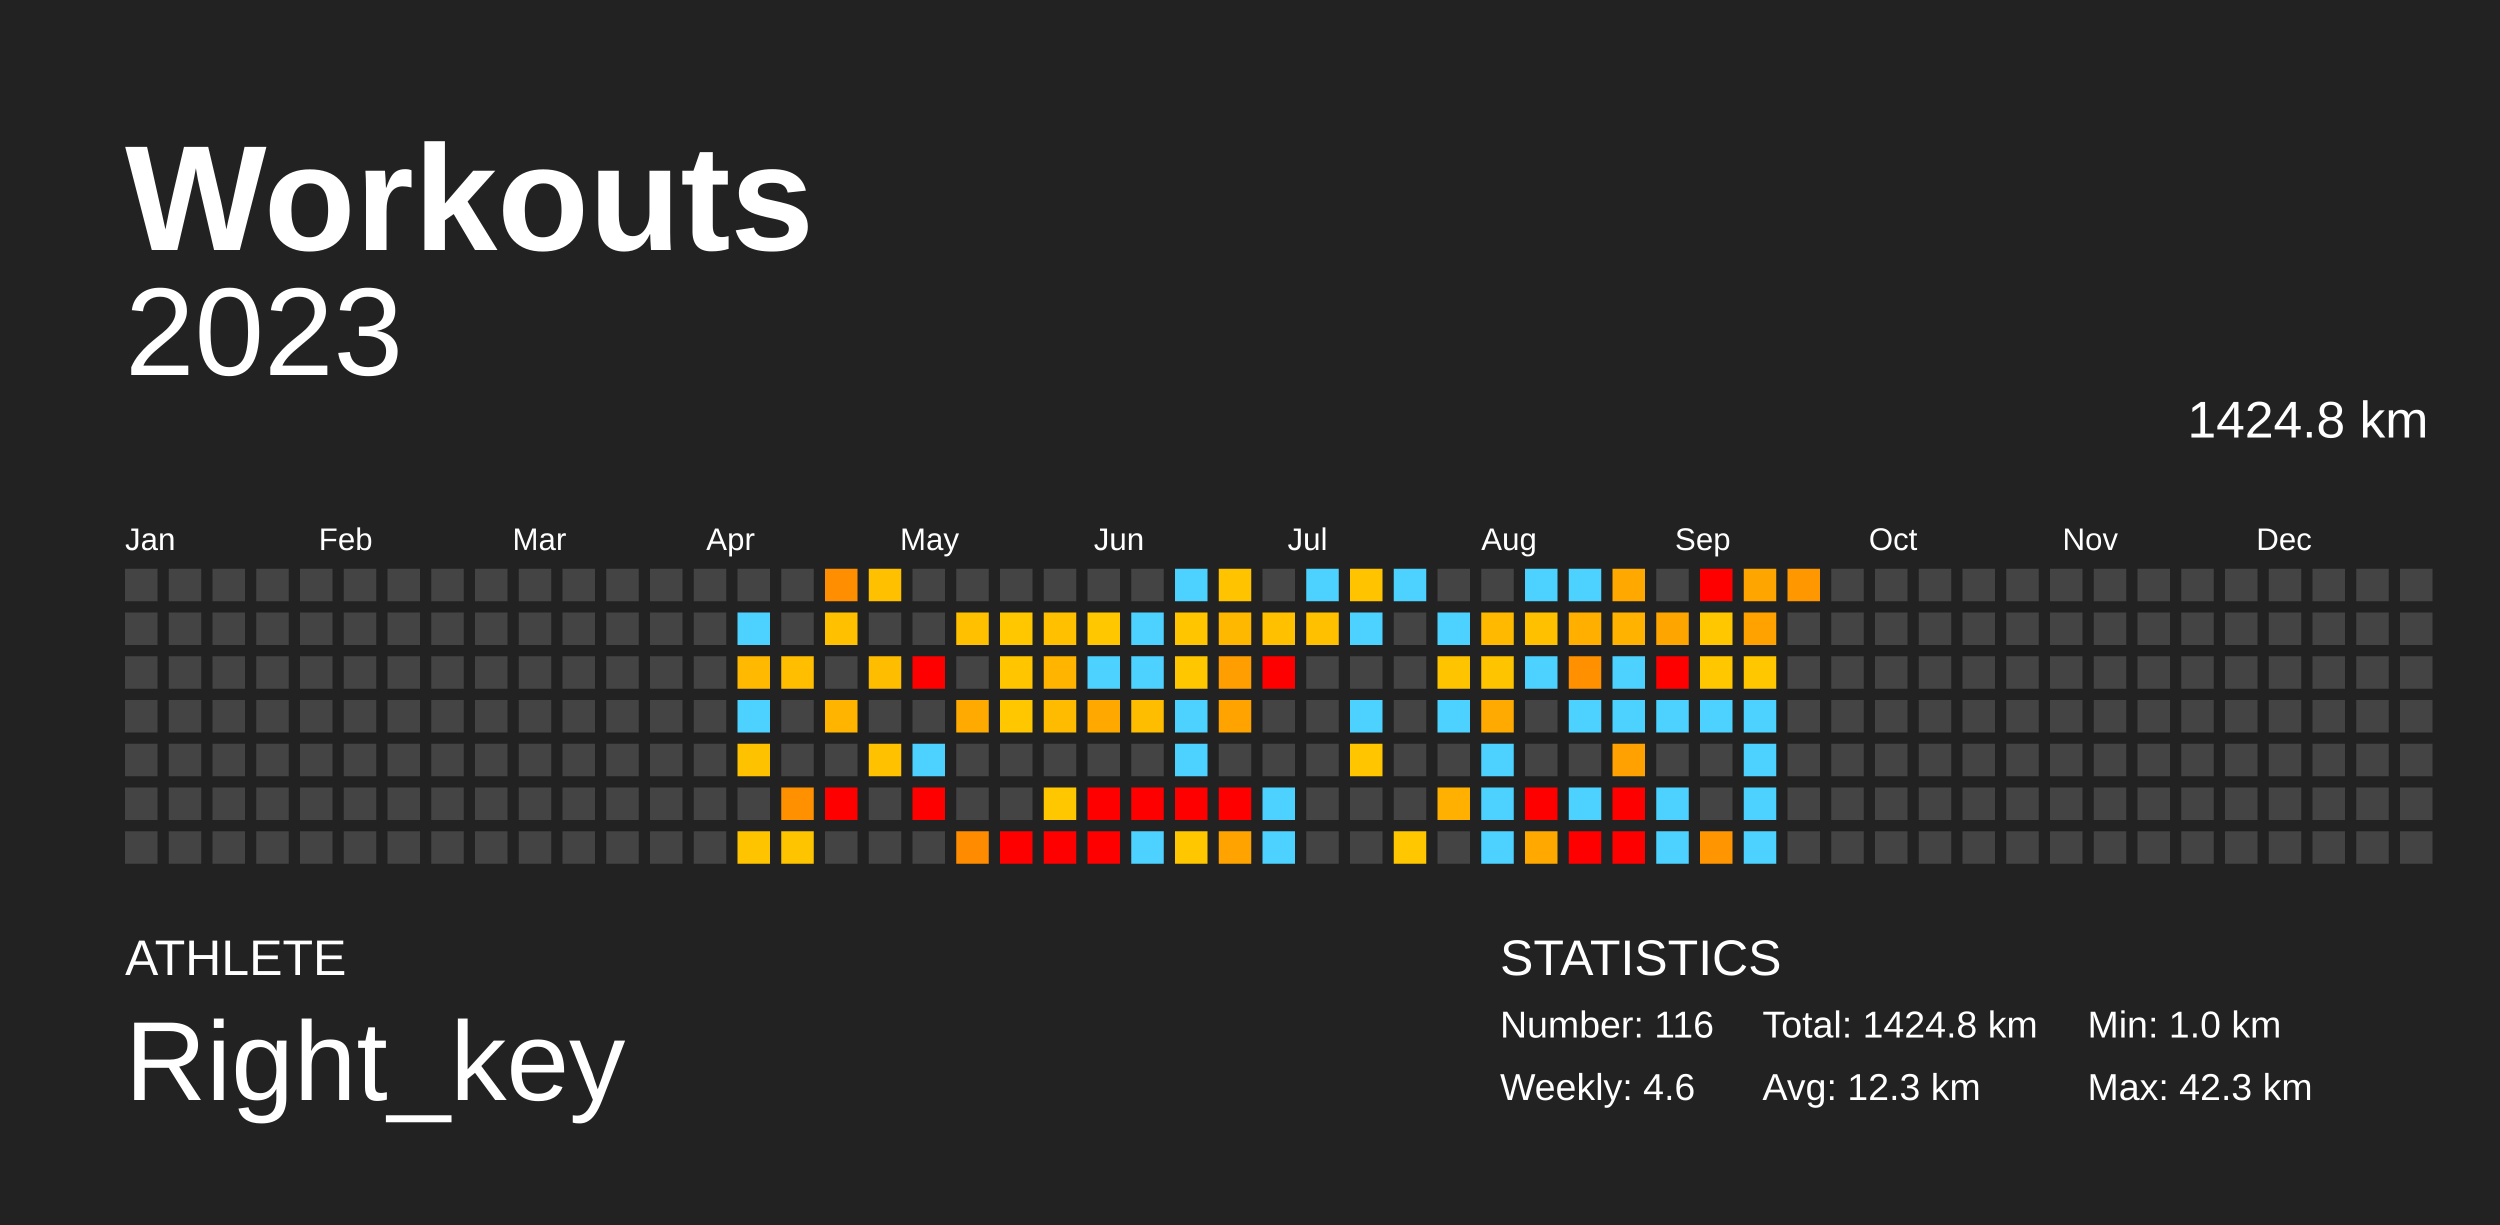
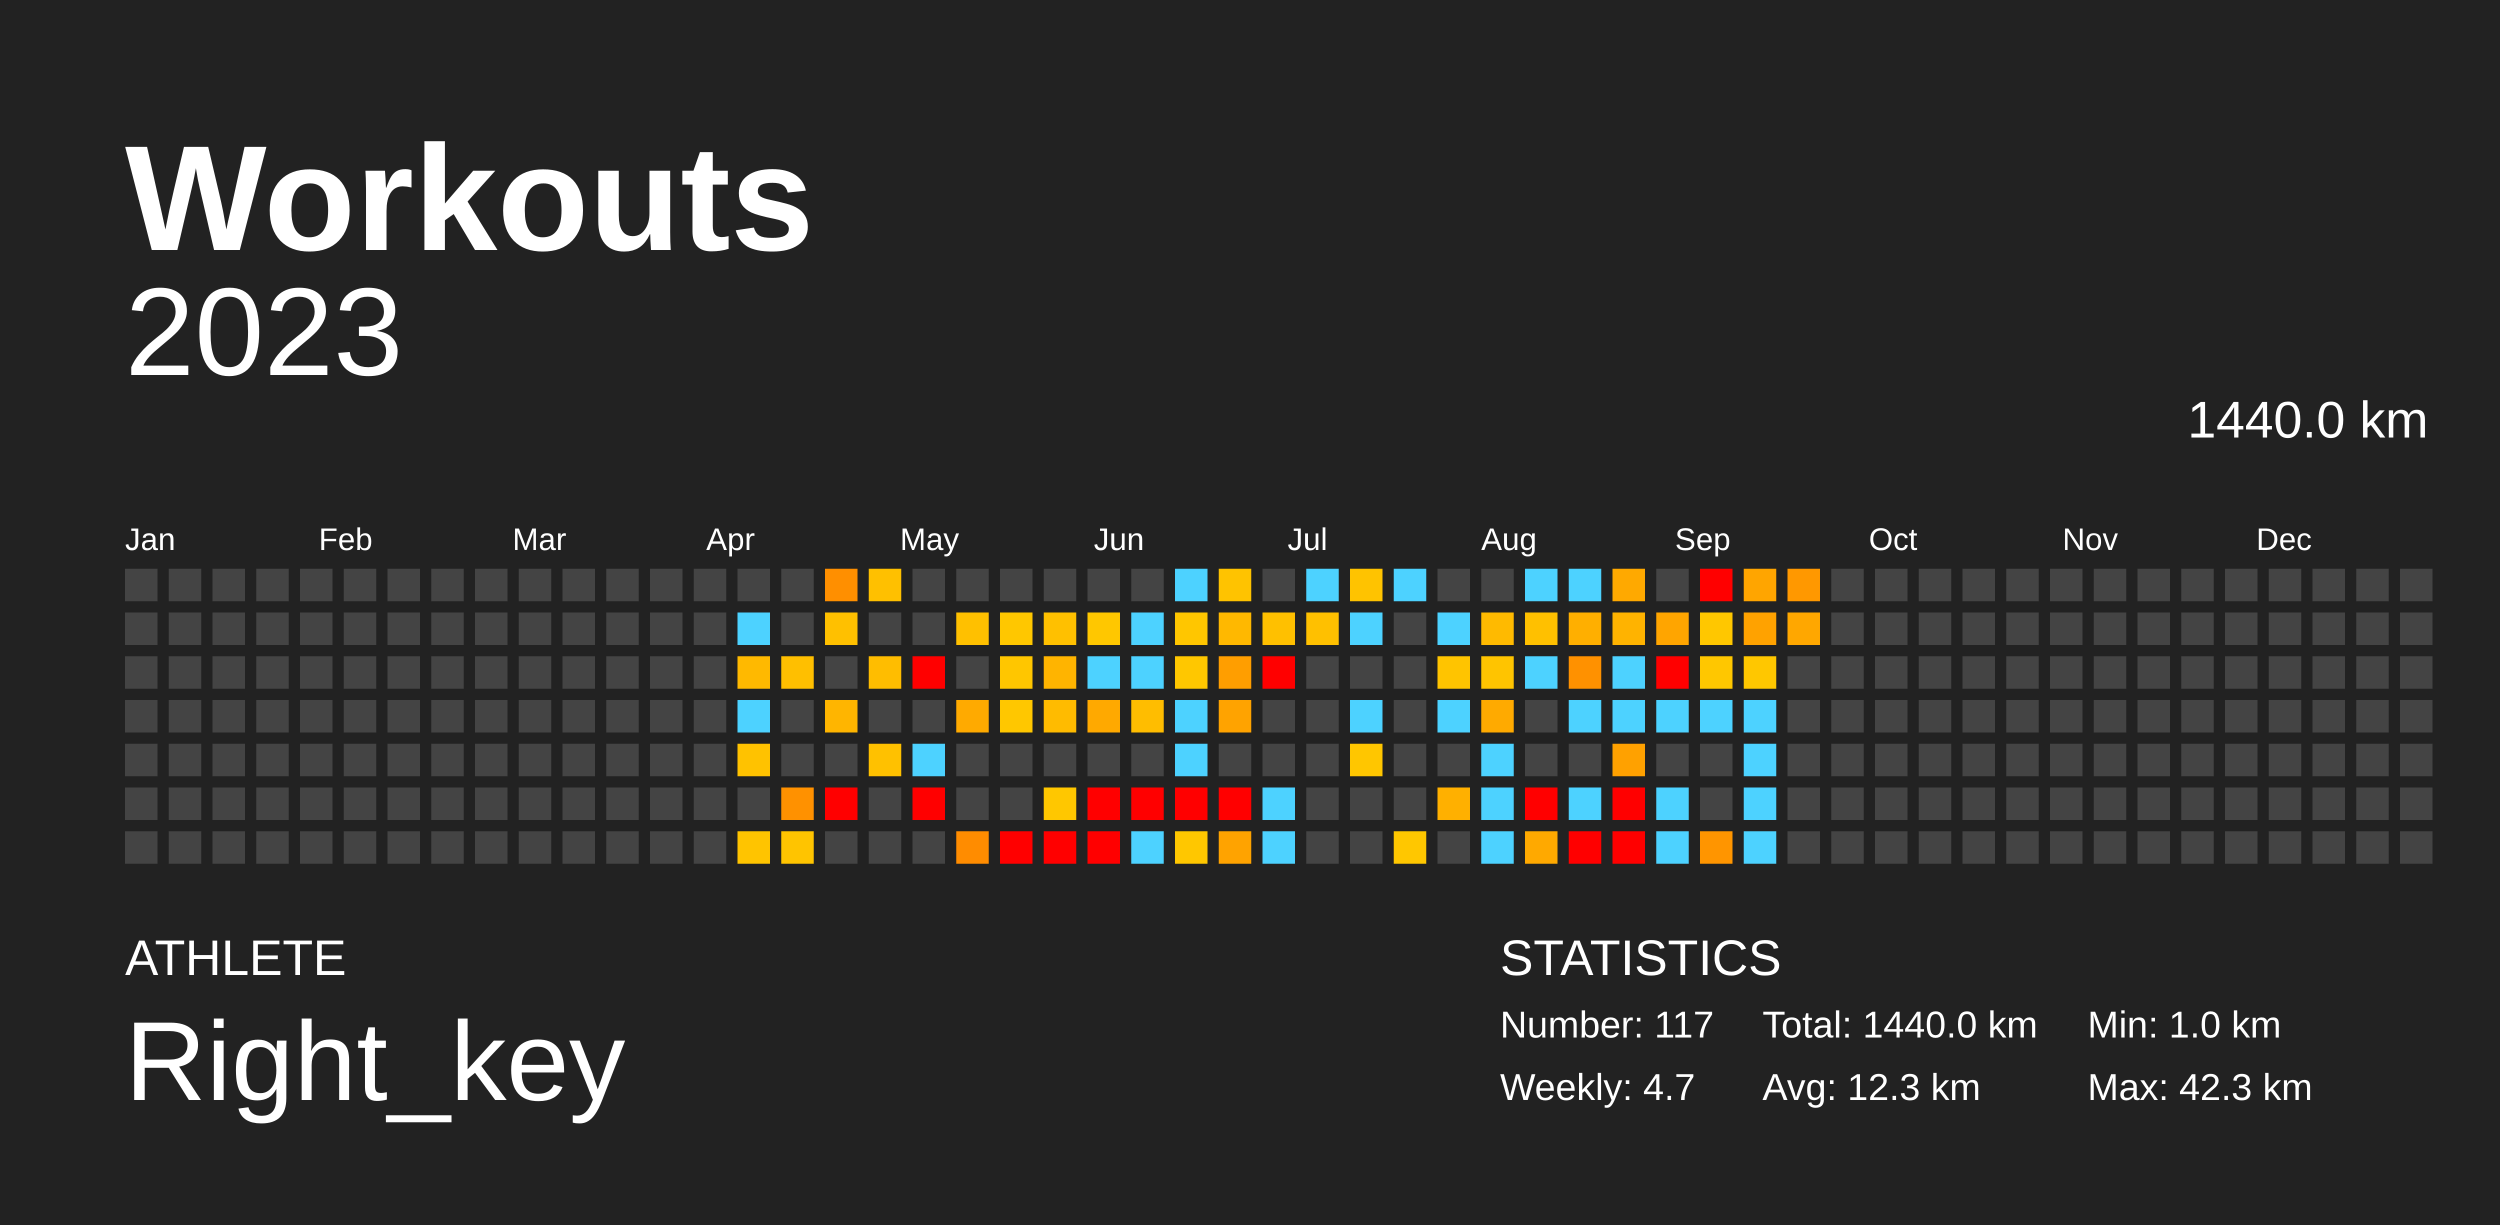
<svg xmlns="http://www.w3.org/2000/svg" baseProfile="full" height="98mm" version="1.1" viewBox="0,0,200,98" width="200mm">
  <defs />
  <rect fill="#222222" height="98" width="200" x="0" y="0" />
  <text fill="#FFFFFF" style="font-size:12px; font-family:Arial; font-weight:bold;" x="10" y="20">Workouts</text>
  <text fill="#FFFFFF" style="font-size:4px; font-family:Arial" x="10" y="78">ATHLETE</text>
  <text fill="#FFFFFF" style="font-size:9px; font-family:Arial" x="10" y="88">Right_key</text>
  <text fill="#FFFFFF" style="font-size:4px; font-family:Arial" x="120" y="78">STATISTICS</text>
-   <text fill="#FFFFFF" style="font-size:3px; font-family:Arial" x="120" y="83">Number: 116</text>
-   <text fill="#FFFFFF" style="font-size:3px; font-family:Arial" x="120" y="88">Weekly: 4.6</text>
-   <text fill="#FFFFFF" style="font-size:3px; font-family:Arial" x="141" y="83">Total: 1424.8 km</text>
+   <text fill="#FFFFFF" style="font-size:3px; font-family:Arial" x="120" y="83">Number: 117</text>
+   <text fill="#FFFFFF" style="font-size:3px; font-family:Arial" x="120" y="88">Weekly: 4.7</text>
+   <text fill="#FFFFFF" style="font-size:3px; font-family:Arial" x="141" y="83">Total: 1440.0 km</text>
  <text fill="#FFFFFF" style="font-size:3px; font-family:Arial" x="141" y="88">Avg: 12.3 km</text>
  <text fill="#FFFFFF" style="font-size:3px; font-family:Arial" x="167" y="83">Min: 1.0 km</text>
  <text fill="#FFFFFF" style="font-size:3px; font-family:Arial" x="167" y="88">Max: 42.3 km</text>
  <text alignment-baseline="hanging" fill="#FFFFFF" style="font-size:10.0px; font-family:Arial;" x="10" y="30">2023</text>
-   <text alignment-baseline="hanging" fill="#FFFFFF" style="font-size:4.125px; font-family:Arial;" x="175" y="35">1424.8 km</text>
+   <text alignment-baseline="hanging" fill="#FFFFFF" style="font-size:4.125px; font-family:Arial;" x="175" y="35">1440.0 km</text>
  <text fill="#FFFFFF" style="font-size:2.5px; font-family:Arial" x="10.0" y="44">Jan</text>
  <text fill="#FFFFFF" style="font-size:2.5px; font-family:Arial" x="25.5" y="44">Feb</text>
  <text fill="#FFFFFF" style="font-size:2.5px; font-family:Arial" x="41.0" y="44">Mar</text>
  <text fill="#FFFFFF" style="font-size:2.5px; font-family:Arial" x="56.5" y="44">Apr</text>
  <text fill="#FFFFFF" style="font-size:2.5px; font-family:Arial" x="72.0" y="44">May</text>
  <text fill="#FFFFFF" style="font-size:2.5px; font-family:Arial" x="87.5" y="44">Jun</text>
  <text fill="#FFFFFF" style="font-size:2.5px; font-family:Arial" x="103.0" y="44">Jul</text>
  <text fill="#FFFFFF" style="font-size:2.5px; font-family:Arial" x="118.5" y="44">Aug</text>
  <text fill="#FFFFFF" style="font-size:2.5px; font-family:Arial" x="134.0" y="44">Sep</text>
  <text fill="#FFFFFF" style="font-size:2.5px; font-family:Arial" x="149.5" y="44">Oct</text>
  <text fill="#FFFFFF" style="font-size:2.5px; font-family:Arial" x="165.0" y="44">Nov</text>
  <text fill="#FFFFFF" style="font-size:2.5px; font-family:Arial" x="180.5" y="44">Dec</text>
  <rect fill="#444444" height="2.6" width="2.6" x="10.0" y="45.5" />
  <rect fill="#444444" height="2.6" width="2.6" x="10.0" y="49.0" />
  <rect fill="#444444" height="2.6" width="2.6" x="10.0" y="52.5" />
  <rect fill="#444444" height="2.6" width="2.6" x="10.0" y="56.0" />
  <rect fill="#444444" height="2.6" width="2.6" x="10.0" y="59.5" />
  <rect fill="#444444" height="2.6" width="2.6" x="10.0" y="63.0" />
  <rect fill="#444444" height="2.6" width="2.6" x="10.0" y="66.5" />
  <rect fill="#444444" height="2.6" width="2.6" x="13.5" y="45.5" />
  <rect fill="#444444" height="2.6" width="2.6" x="13.5" y="49.0" />
  <rect fill="#444444" height="2.6" width="2.6" x="13.5" y="52.5" />
  <rect fill="#444444" height="2.6" width="2.6" x="13.5" y="56.0" />
  <rect fill="#444444" height="2.6" width="2.6" x="13.5" y="59.5" />
  <rect fill="#444444" height="2.6" width="2.6" x="13.5" y="63.0" />
  <rect fill="#444444" height="2.6" width="2.6" x="13.5" y="66.5" />
  <rect fill="#444444" height="2.6" width="2.6" x="17.0" y="45.5" />
  <rect fill="#444444" height="2.6" width="2.6" x="17.0" y="49.0" />
  <rect fill="#444444" height="2.6" width="2.6" x="17.0" y="52.5" />
  <rect fill="#444444" height="2.6" width="2.6" x="17.0" y="56.0" />
  <rect fill="#444444" height="2.6" width="2.6" x="17.0" y="59.5" />
  <rect fill="#444444" height="2.6" width="2.6" x="17.0" y="63.0" />
  <rect fill="#444444" height="2.6" width="2.6" x="17.0" y="66.5" />
  <rect fill="#444444" height="2.6" width="2.6" x="20.5" y="45.5" />
  <rect fill="#444444" height="2.6" width="2.6" x="20.5" y="49.0" />
  <rect fill="#444444" height="2.6" width="2.6" x="20.5" y="52.5" />
  <rect fill="#444444" height="2.6" width="2.6" x="20.5" y="56.0" />
  <rect fill="#444444" height="2.6" width="2.6" x="20.5" y="59.5" />
  <rect fill="#444444" height="2.6" width="2.6" x="20.5" y="63.0" />
  <rect fill="#444444" height="2.6" width="2.6" x="20.5" y="66.5" />
  <rect fill="#444444" height="2.6" width="2.6" x="24.0" y="45.5" />
  <rect fill="#444444" height="2.6" width="2.6" x="24.0" y="49.0" />
  <rect fill="#444444" height="2.6" width="2.6" x="24.0" y="52.5" />
  <rect fill="#444444" height="2.6" width="2.6" x="24.0" y="56.0" />
  <rect fill="#444444" height="2.6" width="2.6" x="24.0" y="59.5" />
  <rect fill="#444444" height="2.6" width="2.6" x="24.0" y="63.0" />
  <rect fill="#444444" height="2.6" width="2.6" x="24.0" y="66.5" />
  <rect fill="#444444" height="2.6" width="2.6" x="27.5" y="45.5" />
  <rect fill="#444444" height="2.6" width="2.6" x="27.5" y="49.0" />
  <rect fill="#444444" height="2.6" width="2.6" x="27.5" y="52.5" />
  <rect fill="#444444" height="2.6" width="2.6" x="27.5" y="56.0" />
  <rect fill="#444444" height="2.6" width="2.6" x="27.5" y="59.5" />
  <rect fill="#444444" height="2.6" width="2.6" x="27.5" y="63.0" />
  <rect fill="#444444" height="2.6" width="2.6" x="27.5" y="66.5" />
  <rect fill="#444444" height="2.6" width="2.6" x="31.0" y="45.5" />
  <rect fill="#444444" height="2.6" width="2.6" x="31.0" y="49.0" />
  <rect fill="#444444" height="2.6" width="2.6" x="31.0" y="52.5" />
  <rect fill="#444444" height="2.6" width="2.6" x="31.0" y="56.0" />
  <rect fill="#444444" height="2.6" width="2.6" x="31.0" y="59.5" />
  <rect fill="#444444" height="2.6" width="2.6" x="31.0" y="63.0" />
  <rect fill="#444444" height="2.6" width="2.6" x="31.0" y="66.5" />
  <rect fill="#444444" height="2.6" width="2.6" x="34.5" y="45.5" />
  <rect fill="#444444" height="2.6" width="2.6" x="34.5" y="49.0" />
  <rect fill="#444444" height="2.6" width="2.6" x="34.5" y="52.5" />
  <rect fill="#444444" height="2.6" width="2.6" x="34.5" y="56.0" />
  <rect fill="#444444" height="2.6" width="2.6" x="34.5" y="59.5" />
  <rect fill="#444444" height="2.6" width="2.6" x="34.5" y="63.0" />
  <rect fill="#444444" height="2.6" width="2.6" x="34.5" y="66.5" />
  <rect fill="#444444" height="2.6" width="2.6" x="38.0" y="45.5" />
  <rect fill="#444444" height="2.6" width="2.6" x="38.0" y="49.0" />
  <rect fill="#444444" height="2.6" width="2.6" x="38.0" y="52.5" />
  <rect fill="#444444" height="2.6" width="2.6" x="38.0" y="56.0" />
  <rect fill="#444444" height="2.6" width="2.6" x="38.0" y="59.5" />
  <rect fill="#444444" height="2.6" width="2.6" x="38.0" y="63.0" />
  <rect fill="#444444" height="2.6" width="2.6" x="38.0" y="66.5" />
  <rect fill="#444444" height="2.6" width="2.6" x="41.5" y="45.5" />
  <rect fill="#444444" height="2.6" width="2.6" x="41.5" y="49.0" />
  <rect fill="#444444" height="2.6" width="2.6" x="41.5" y="52.5" />
  <rect fill="#444444" height="2.6" width="2.6" x="41.5" y="56.0" />
  <rect fill="#444444" height="2.6" width="2.6" x="41.5" y="59.5" />
  <rect fill="#444444" height="2.6" width="2.6" x="41.5" y="63.0" />
  <rect fill="#444444" height="2.6" width="2.6" x="41.5" y="66.5" />
  <rect fill="#444444" height="2.6" width="2.6" x="45.0" y="45.5" />
  <rect fill="#444444" height="2.6" width="2.6" x="45.0" y="49.0" />
  <rect fill="#444444" height="2.6" width="2.6" x="45.0" y="52.5" />
  <rect fill="#444444" height="2.6" width="2.6" x="45.0" y="56.0" />
  <rect fill="#444444" height="2.6" width="2.6" x="45.0" y="59.5" />
  <rect fill="#444444" height="2.6" width="2.6" x="45.0" y="63.0" />
  <rect fill="#444444" height="2.6" width="2.6" x="45.0" y="66.5" />
  <rect fill="#444444" height="2.6" width="2.6" x="48.5" y="45.5" />
  <rect fill="#444444" height="2.6" width="2.6" x="48.5" y="49.0" />
  <rect fill="#444444" height="2.6" width="2.6" x="48.5" y="52.5" />
  <rect fill="#444444" height="2.6" width="2.6" x="48.5" y="56.0" />
  <rect fill="#444444" height="2.6" width="2.6" x="48.5" y="59.5" />
  <rect fill="#444444" height="2.6" width="2.6" x="48.5" y="63.0" />
  <rect fill="#444444" height="2.6" width="2.6" x="48.5" y="66.5" />
  <rect fill="#444444" height="2.6" width="2.6" x="52.0" y="45.5" />
  <rect fill="#444444" height="2.6" width="2.6" x="52.0" y="49.0" />
  <rect fill="#444444" height="2.6" width="2.6" x="52.0" y="52.5" />
  <rect fill="#444444" height="2.6" width="2.6" x="52.0" y="56.0" />
  <rect fill="#444444" height="2.6" width="2.6" x="52.0" y="59.5" />
  <rect fill="#444444" height="2.6" width="2.6" x="52.0" y="63.0" />
  <rect fill="#444444" height="2.6" width="2.6" x="52.0" y="66.5" />
  <rect fill="#444444" height="2.6" width="2.6" x="55.5" y="45.5" />
  <rect fill="#444444" height="2.6" width="2.6" x="55.5" y="49.0" />
  <rect fill="#444444" height="2.6" width="2.6" x="55.5" y="52.5" />
  <rect fill="#444444" height="2.6" width="2.6" x="55.5" y="56.0" />
  <rect fill="#444444" height="2.6" width="2.6" x="55.5" y="59.5" />
  <rect fill="#444444" height="2.6" width="2.6" x="55.5" y="63.0" />
  <rect fill="#444444" height="2.6" width="2.6" x="55.5" y="66.5" />
  <rect fill="#444444" height="2.6" width="2.6" x="59.0" y="45.5" />
  <rect fill="#4dd2ff" height="2.6" width="2.6" x="59.0" y="49.0" />
  <rect fill="#ffb900" height="2.6" width="2.6" x="59.0" y="52.5" />
  <rect fill="#4dd2ff" height="2.6" width="2.6" x="59.0" y="56.0" />
  <rect fill="#ffc200" height="2.6" width="2.6" x="59.0" y="59.5" />
  <rect fill="#444444" height="2.6" width="2.6" x="59.0" y="63.0" />
  <rect fill="#ffc400" height="2.6" width="2.6" x="59.0" y="66.5" />
  <rect fill="#444444" height="2.6" width="2.6" x="62.5" y="45.5" />
  <rect fill="#444444" height="2.6" width="2.6" x="62.5" y="49.0" />
  <rect fill="#ffbf00" height="2.6" width="2.6" x="62.5" y="52.5" />
  <rect fill="#444444" height="2.6" width="2.6" x="62.5" y="56.0" />
  <rect fill="#444444" height="2.6" width="2.6" x="62.5" y="59.5" />
  <rect fill="#ff9100" height="2.6" width="2.6" x="62.5" y="63.0" />
  <rect fill="#ffc400" height="2.6" width="2.6" x="62.5" y="66.5" />
  <rect fill="#ff8f00" height="2.6" width="2.6" x="66.0" y="45.5" />
  <rect fill="#ffc000" height="2.6" width="2.6" x="66.0" y="49.0" />
  <rect fill="#444444" height="2.6" width="2.6" x="66.0" y="52.5" />
  <rect fill="#ffb500" height="2.6" width="2.6" x="66.0" y="56.0" />
  <rect fill="#444444" height="2.6" width="2.6" x="66.0" y="59.5" />
  <rect fill="red" height="2.6" width="2.6" x="66.0" y="63.0" />
  <rect fill="#444444" height="2.6" width="2.6" x="66.0" y="66.5" />
  <rect fill="#ffc000" height="2.6" width="2.6" x="69.5" y="45.5" />
  <rect fill="#444444" height="2.6" width="2.6" x="69.5" y="49.0" />
  <rect fill="#ffbd00" height="2.6" width="2.6" x="69.5" y="52.5" />
  <rect fill="#444444" height="2.6" width="2.6" x="69.5" y="56.0" />
  <rect fill="#ffc100" height="2.6" width="2.6" x="69.5" y="59.5" />
  <rect fill="#444444" height="2.6" width="2.6" x="69.5" y="63.0" />
  <rect fill="#444444" height="2.6" width="2.6" x="69.5" y="66.5" />
  <rect fill="#444444" height="2.6" width="2.6" x="73.0" y="45.5" />
  <rect fill="#444444" height="2.6" width="2.6" x="73.0" y="49.0" />
  <rect fill="red" height="2.6" width="2.6" x="73.0" y="52.5" />
  <rect fill="#444444" height="2.6" width="2.6" x="73.0" y="56.0" />
  <rect fill="#4dd2ff" height="2.6" width="2.6" x="73.0" y="59.5" />
  <rect fill="red" height="2.6" width="2.6" x="73.0" y="63.0" />
  <rect fill="#444444" height="2.6" width="2.6" x="73.0" y="66.5" />
  <rect fill="#444444" height="2.6" width="2.6" x="76.5" y="45.5" />
  <rect fill="#ffc000" height="2.6" width="2.6" x="76.5" y="49.0" />
  <rect fill="#444444" height="2.6" width="2.6" x="76.5" y="52.5" />
  <rect fill="#ffaa00" height="2.6" width="2.6" x="76.5" y="56.0" />
  <rect fill="#444444" height="2.6" width="2.6" x="76.5" y="59.5" />
  <rect fill="#444444" height="2.6" width="2.6" x="76.5" y="63.0" />
  <rect fill="#ff8c00" height="2.6" width="2.6" x="76.5" y="66.5" />
  <rect fill="#444444" height="2.6" width="2.6" x="80.0" y="45.5" />
  <rect fill="#ffc700" height="2.6" width="2.6" x="80.0" y="49.0" />
  <rect fill="#ffc600" height="2.6" width="2.6" x="80.0" y="52.5" />
  <rect fill="#ffc700" height="2.6" width="2.6" x="80.0" y="56.0" />
  <rect fill="#444444" height="2.6" width="2.6" x="80.0" y="59.5" />
  <rect fill="#444444" height="2.6" width="2.6" x="80.0" y="63.0" />
  <rect fill="red" height="2.6" width="2.6" x="80.0" y="66.5" />
  <rect fill="#444444" height="2.6" width="2.6" x="83.5" y="45.5" />
  <rect fill="#ffc000" height="2.6" width="2.6" x="83.5" y="49.0" />
  <rect fill="#ffb400" height="2.6" width="2.6" x="83.5" y="52.5" />
  <rect fill="#ffbb00" height="2.6" width="2.6" x="83.5" y="56.0" />
  <rect fill="#444444" height="2.6" width="2.6" x="83.5" y="59.5" />
  <rect fill="#ffc700" height="2.6" width="2.6" x="83.5" y="63.0" />
  <rect fill="red" height="2.6" width="2.6" x="83.5" y="66.5" />
  <rect fill="#444444" height="2.6" width="2.6" x="87.0" y="45.5" />
  <rect fill="#ffc700" height="2.6" width="2.6" x="87.0" y="49.0" />
  <rect fill="#4dd2ff" height="2.6" width="2.6" x="87.0" y="52.5" />
  <rect fill="#ffa900" height="2.6" width="2.6" x="87.0" y="56.0" />
  <rect fill="#444444" height="2.6" width="2.6" x="87.0" y="59.5" />
  <rect fill="red" height="2.6" width="2.6" x="87.0" y="63.0" />
  <rect fill="red" height="2.6" width="2.6" x="87.0" y="66.5" />
  <rect fill="#444444" height="2.6" width="2.6" x="90.5" y="45.5" />
  <rect fill="#4dd2ff" height="2.6" width="2.6" x="90.5" y="49.0" />
  <rect fill="#4dd2ff" height="2.6" width="2.6" x="90.5" y="52.5" />
  <rect fill="#ffbd00" height="2.6" width="2.6" x="90.5" y="56.0" />
  <rect fill="#444444" height="2.6" width="2.6" x="90.5" y="59.5" />
  <rect fill="red" height="2.6" width="2.6" x="90.5" y="63.0" />
  <rect fill="#4dd2ff" height="2.6" width="2.6" x="90.5" y="66.5" />
  <rect fill="#4dd2ff" height="2.6" width="2.6" x="94.0" y="45.5" />
  <rect fill="#ffc600" height="2.6" width="2.6" x="94.0" y="49.0" />
  <rect fill="#ffc700" height="2.6" width="2.6" x="94.0" y="52.5" />
  <rect fill="#4dd2ff" height="2.6" width="2.6" x="94.0" y="56.0" />
  <rect fill="#4dd2ff" height="2.6" width="2.6" x="94.0" y="59.5" />
  <rect fill="red" height="2.6" width="2.6" x="94.0" y="63.0" />
  <rect fill="#ffc700" height="2.6" width="2.6" x="94.0" y="66.5" />
  <rect fill="#ffc300" height="2.6" width="2.6" x="97.5" y="45.5" />
  <rect fill="#ffb800" height="2.6" width="2.6" x="97.5" y="49.0" />
  <rect fill="#ff9e00" height="2.6" width="2.6" x="97.5" y="52.5" />
  <rect fill="#ffa300" height="2.6" width="2.6" x="97.5" y="56.0" />
  <rect fill="#444444" height="2.6" width="2.6" x="97.5" y="59.5" />
  <rect fill="red" height="2.6" width="2.6" x="97.5" y="63.0" />
  <rect fill="#ffa300" height="2.6" width="2.6" x="97.5" y="66.5" />
  <rect fill="#444444" height="2.6" width="2.6" x="101.0" y="45.5" />
  <rect fill="#ffc000" height="2.6" width="2.6" x="101.0" y="49.0" />
  <rect fill="red" height="2.6" width="2.6" x="101.0" y="52.5" />
  <rect fill="#444444" height="2.6" width="2.6" x="101.0" y="56.0" />
  <rect fill="#444444" height="2.6" width="2.6" x="101.0" y="59.5" />
  <rect fill="#4dd2ff" height="2.6" width="2.6" x="101.0" y="63.0" />
  <rect fill="#4dd2ff" height="2.6" width="2.6" x="101.0" y="66.5" />
  <rect fill="#4dd2ff" height="2.6" width="2.6" x="104.5" y="45.5" />
  <rect fill="#ffc000" height="2.6" width="2.6" x="104.5" y="49.0" />
  <rect fill="#444444" height="2.6" width="2.6" x="104.5" y="52.5" />
  <rect fill="#444444" height="2.6" width="2.6" x="104.5" y="56.0" />
  <rect fill="#444444" height="2.6" width="2.6" x="104.5" y="59.5" />
  <rect fill="#444444" height="2.6" width="2.6" x="104.5" y="63.0" />
  <rect fill="#444444" height="2.6" width="2.6" x="104.5" y="66.5" />
  <rect fill="#ffc300" height="2.6" width="2.6" x="108.0" y="45.5" />
  <rect fill="#4dd2ff" height="2.6" width="2.6" x="108.0" y="49.0" />
  <rect fill="#444444" height="2.6" width="2.6" x="108.0" y="52.5" />
  <rect fill="#4dd2ff" height="2.6" width="2.6" x="108.0" y="56.0" />
  <rect fill="#ffc600" height="2.6" width="2.6" x="108.0" y="59.5" />
  <rect fill="#444444" height="2.6" width="2.6" x="108.0" y="63.0" />
  <rect fill="#444444" height="2.6" width="2.6" x="108.0" y="66.5" />
  <rect fill="#4dd2ff" height="2.6" width="2.6" x="111.5" y="45.5" />
  <rect fill="#444444" height="2.6" width="2.6" x="111.5" y="49.0" />
  <rect fill="#444444" height="2.6" width="2.6" x="111.5" y="52.5" />
  <rect fill="#444444" height="2.6" width="2.6" x="111.5" y="56.0" />
  <rect fill="#444444" height="2.6" width="2.6" x="111.5" y="59.5" />
  <rect fill="#444444" height="2.6" width="2.6" x="111.5" y="63.0" />
  <rect fill="#ffc700" height="2.6" width="2.6" x="111.5" y="66.5" />
  <rect fill="#444444" height="2.6" width="2.6" x="115.0" y="45.5" />
  <rect fill="#4dd2ff" height="2.6" width="2.6" x="115.0" y="49.0" />
  <rect fill="#ffc400" height="2.6" width="2.6" x="115.0" y="52.5" />
  <rect fill="#4dd2ff" height="2.6" width="2.6" x="115.0" y="56.0" />
  <rect fill="#444444" height="2.6" width="2.6" x="115.0" y="59.5" />
  <rect fill="#ffb000" height="2.6" width="2.6" x="115.0" y="63.0" />
  <rect fill="#444444" height="2.6" width="2.6" x="115.0" y="66.5" />
  <rect fill="#444444" height="2.6" width="2.6" x="118.5" y="45.5" />
  <rect fill="#ffba00" height="2.6" width="2.6" x="118.5" y="49.0" />
  <rect fill="#ffc400" height="2.6" width="2.6" x="118.5" y="52.5" />
  <rect fill="#ffaa00" height="2.6" width="2.6" x="118.5" y="56.0" />
  <rect fill="#4dd2ff" height="2.6" width="2.6" x="118.5" y="59.5" />
  <rect fill="#4dd2ff" height="2.6" width="2.6" x="118.5" y="63.0" />
  <rect fill="#4dd2ff" height="2.6" width="2.6" x="118.5" y="66.5" />
  <rect fill="#4dd2ff" height="2.6" width="2.6" x="122.0" y="45.5" />
  <rect fill="#ffc000" height="2.6" width="2.6" x="122.0" y="49.0" />
  <rect fill="#4dd2ff" height="2.6" width="2.6" x="122.0" y="52.5" />
  <rect fill="#444444" height="2.6" width="2.6" x="122.0" y="56.0" />
  <rect fill="#444444" height="2.6" width="2.6" x="122.0" y="59.5" />
  <rect fill="red" height="2.6" width="2.6" x="122.0" y="63.0" />
  <rect fill="#ffa900" height="2.6" width="2.6" x="122.0" y="66.5" />
  <rect fill="#4dd2ff" height="2.6" width="2.6" x="125.5" y="45.5" />
  <rect fill="#ffaf00" height="2.6" width="2.6" x="125.5" y="49.0" />
  <rect fill="#ff9100" height="2.6" width="2.6" x="125.5" y="52.5" />
  <rect fill="#4dd2ff" height="2.6" width="2.6" x="125.5" y="56.0" />
  <rect fill="#444444" height="2.6" width="2.6" x="125.5" y="59.5" />
  <rect fill="#4dd2ff" height="2.6" width="2.6" x="125.5" y="63.0" />
  <rect fill="red" height="2.6" width="2.6" x="125.5" y="66.5" />
  <rect fill="#ffa900" height="2.6" width="2.6" x="129.0" y="45.5" />
  <rect fill="#ffb300" height="2.6" width="2.6" x="129.0" y="49.0" />
  <rect fill="#4dd2ff" height="2.6" width="2.6" x="129.0" y="52.5" />
  <rect fill="#4dd2ff" height="2.6" width="2.6" x="129.0" y="56.0" />
  <rect fill="#ffa100" height="2.6" width="2.6" x="129.0" y="59.5" />
  <rect fill="red" height="2.6" width="2.6" x="129.0" y="63.0" />
  <rect fill="red" height="2.6" width="2.6" x="129.0" y="66.5" />
  <rect fill="#444444" height="2.6" width="2.6" x="132.5" y="45.5" />
  <rect fill="#ffa500" height="2.6" width="2.6" x="132.5" y="49.0" />
  <rect fill="red" height="2.6" width="2.6" x="132.5" y="52.5" />
  <rect fill="#4dd2ff" height="2.6" width="2.6" x="132.5" y="56.0" />
  <rect fill="#444444" height="2.6" width="2.6" x="132.5" y="59.5" />
  <rect fill="#4dd2ff" height="2.6" width="2.6" x="132.5" y="63.0" />
  <rect fill="#4dd2ff" height="2.6" width="2.6" x="132.5" y="66.5" />
  <rect fill="red" height="2.6" width="2.6" x="136.0" y="45.5" />
  <rect fill="#ffc700" height="2.6" width="2.6" x="136.0" y="49.0" />
  <rect fill="#ffc700" height="2.6" width="2.6" x="136.0" y="52.5" />
  <rect fill="#4dd2ff" height="2.6" width="2.6" x="136.0" y="56.0" />
  <rect fill="#444444" height="2.6" width="2.6" x="136.0" y="59.5" />
  <rect fill="#444444" height="2.6" width="2.6" x="136.0" y="63.0" />
  <rect fill="#ff9500" height="2.6" width="2.6" x="136.0" y="66.5" />
  <rect fill="#ffa500" height="2.6" width="2.6" x="139.5" y="45.5" />
  <rect fill="#ffa200" height="2.6" width="2.6" x="139.5" y="49.0" />
  <rect fill="#ffc700" height="2.6" width="2.6" x="139.5" y="52.5" />
  <rect fill="#4dd2ff" height="2.6" width="2.6" x="139.5" y="56.0" />
  <rect fill="#4dd2ff" height="2.6" width="2.6" x="139.5" y="59.5" />
  <rect fill="#4dd2ff" height="2.6" width="2.6" x="139.5" y="63.0" />
  <rect fill="#4dd2ff" height="2.6" width="2.6" x="139.5" y="66.5" />
  <rect fill="#ff9800" height="2.6" width="2.6" x="143.0" y="45.5" />
-   <rect fill="#444444" height="2.6" width="2.6" x="143.0" y="49.0" />
+   <rect fill="#ffa700" height="2.6" width="2.6" x="143.0" y="49.0" />
  <rect fill="#444444" height="2.6" width="2.6" x="143.0" y="52.5" />
  <rect fill="#444444" height="2.6" width="2.6" x="143.0" y="56.0" />
  <rect fill="#444444" height="2.6" width="2.6" x="143.0" y="59.5" />
  <rect fill="#444444" height="2.6" width="2.6" x="143.0" y="63.0" />
  <rect fill="#444444" height="2.6" width="2.6" x="143.0" y="66.5" />
  <rect fill="#444444" height="2.6" width="2.6" x="146.5" y="45.5" />
  <rect fill="#444444" height="2.6" width="2.6" x="146.5" y="49.0" />
  <rect fill="#444444" height="2.6" width="2.6" x="146.5" y="52.5" />
  <rect fill="#444444" height="2.6" width="2.6" x="146.5" y="56.0" />
  <rect fill="#444444" height="2.6" width="2.6" x="146.5" y="59.5" />
  <rect fill="#444444" height="2.6" width="2.6" x="146.5" y="63.0" />
  <rect fill="#444444" height="2.6" width="2.6" x="146.5" y="66.5" />
  <rect fill="#444444" height="2.6" width="2.6" x="150.0" y="45.5" />
  <rect fill="#444444" height="2.6" width="2.6" x="150.0" y="49.0" />
  <rect fill="#444444" height="2.6" width="2.6" x="150.0" y="52.5" />
  <rect fill="#444444" height="2.6" width="2.6" x="150.0" y="56.0" />
  <rect fill="#444444" height="2.6" width="2.6" x="150.0" y="59.5" />
  <rect fill="#444444" height="2.6" width="2.6" x="150.0" y="63.0" />
  <rect fill="#444444" height="2.6" width="2.6" x="150.0" y="66.5" />
  <rect fill="#444444" height="2.6" width="2.6" x="153.5" y="45.5" />
  <rect fill="#444444" height="2.6" width="2.6" x="153.5" y="49.0" />
  <rect fill="#444444" height="2.6" width="2.6" x="153.5" y="52.5" />
  <rect fill="#444444" height="2.6" width="2.6" x="153.5" y="56.0" />
  <rect fill="#444444" height="2.6" width="2.6" x="153.5" y="59.5" />
  <rect fill="#444444" height="2.6" width="2.6" x="153.5" y="63.0" />
  <rect fill="#444444" height="2.6" width="2.6" x="153.5" y="66.5" />
  <rect fill="#444444" height="2.6" width="2.6" x="157.0" y="45.5" />
  <rect fill="#444444" height="2.6" width="2.6" x="157.0" y="49.0" />
  <rect fill="#444444" height="2.6" width="2.6" x="157.0" y="52.5" />
  <rect fill="#444444" height="2.6" width="2.6" x="157.0" y="56.0" />
  <rect fill="#444444" height="2.6" width="2.6" x="157.0" y="59.5" />
  <rect fill="#444444" height="2.6" width="2.6" x="157.0" y="63.0" />
  <rect fill="#444444" height="2.6" width="2.6" x="157.0" y="66.5" />
  <rect fill="#444444" height="2.6" width="2.6" x="160.5" y="45.5" />
  <rect fill="#444444" height="2.6" width="2.6" x="160.5" y="49.0" />
  <rect fill="#444444" height="2.6" width="2.6" x="160.5" y="52.5" />
  <rect fill="#444444" height="2.6" width="2.6" x="160.5" y="56.0" />
  <rect fill="#444444" height="2.6" width="2.6" x="160.5" y="59.5" />
  <rect fill="#444444" height="2.6" width="2.6" x="160.5" y="63.0" />
  <rect fill="#444444" height="2.6" width="2.6" x="160.5" y="66.5" />
  <rect fill="#444444" height="2.6" width="2.6" x="164.0" y="45.5" />
  <rect fill="#444444" height="2.6" width="2.6" x="164.0" y="49.0" />
  <rect fill="#444444" height="2.6" width="2.6" x="164.0" y="52.5" />
  <rect fill="#444444" height="2.6" width="2.6" x="164.0" y="56.0" />
  <rect fill="#444444" height="2.6" width="2.6" x="164.0" y="59.5" />
  <rect fill="#444444" height="2.6" width="2.6" x="164.0" y="63.0" />
  <rect fill="#444444" height="2.6" width="2.6" x="164.0" y="66.5" />
  <rect fill="#444444" height="2.6" width="2.6" x="167.5" y="45.5" />
  <rect fill="#444444" height="2.6" width="2.6" x="167.5" y="49.0" />
  <rect fill="#444444" height="2.6" width="2.6" x="167.5" y="52.5" />
  <rect fill="#444444" height="2.6" width="2.6" x="167.5" y="56.0" />
  <rect fill="#444444" height="2.6" width="2.6" x="167.5" y="59.5" />
  <rect fill="#444444" height="2.6" width="2.6" x="167.5" y="63.0" />
  <rect fill="#444444" height="2.6" width="2.6" x="167.5" y="66.5" />
  <rect fill="#444444" height="2.6" width="2.6" x="171.0" y="45.5" />
  <rect fill="#444444" height="2.6" width="2.6" x="171.0" y="49.0" />
  <rect fill="#444444" height="2.6" width="2.6" x="171.0" y="52.5" />
  <rect fill="#444444" height="2.6" width="2.6" x="171.0" y="56.0" />
  <rect fill="#444444" height="2.6" width="2.6" x="171.0" y="59.5" />
  <rect fill="#444444" height="2.6" width="2.6" x="171.0" y="63.0" />
  <rect fill="#444444" height="2.6" width="2.6" x="171.0" y="66.5" />
  <rect fill="#444444" height="2.6" width="2.6" x="174.5" y="45.5" />
  <rect fill="#444444" height="2.6" width="2.6" x="174.5" y="49.0" />
  <rect fill="#444444" height="2.6" width="2.6" x="174.5" y="52.5" />
  <rect fill="#444444" height="2.6" width="2.6" x="174.5" y="56.0" />
  <rect fill="#444444" height="2.6" width="2.6" x="174.5" y="59.5" />
  <rect fill="#444444" height="2.6" width="2.6" x="174.5" y="63.0" />
  <rect fill="#444444" height="2.6" width="2.6" x="174.5" y="66.5" />
  <rect fill="#444444" height="2.6" width="2.6" x="178.0" y="45.5" />
  <rect fill="#444444" height="2.6" width="2.6" x="178.0" y="49.0" />
  <rect fill="#444444" height="2.6" width="2.6" x="178.0" y="52.5" />
  <rect fill="#444444" height="2.6" width="2.6" x="178.0" y="56.0" />
  <rect fill="#444444" height="2.6" width="2.6" x="178.0" y="59.5" />
  <rect fill="#444444" height="2.6" width="2.6" x="178.0" y="63.0" />
  <rect fill="#444444" height="2.6" width="2.6" x="178.0" y="66.5" />
  <rect fill="#444444" height="2.6" width="2.6" x="181.5" y="45.5" />
  <rect fill="#444444" height="2.6" width="2.6" x="181.5" y="49.0" />
  <rect fill="#444444" height="2.6" width="2.6" x="181.5" y="52.5" />
  <rect fill="#444444" height="2.6" width="2.6" x="181.5" y="56.0" />
  <rect fill="#444444" height="2.6" width="2.6" x="181.5" y="59.5" />
  <rect fill="#444444" height="2.6" width="2.6" x="181.5" y="63.0" />
  <rect fill="#444444" height="2.6" width="2.6" x="181.5" y="66.5" />
  <rect fill="#444444" height="2.6" width="2.6" x="185.0" y="45.5" />
  <rect fill="#444444" height="2.6" width="2.6" x="185.0" y="49.0" />
  <rect fill="#444444" height="2.6" width="2.6" x="185.0" y="52.5" />
  <rect fill="#444444" height="2.6" width="2.6" x="185.0" y="56.0" />
  <rect fill="#444444" height="2.6" width="2.6" x="185.0" y="59.5" />
  <rect fill="#444444" height="2.6" width="2.6" x="185.0" y="63.0" />
  <rect fill="#444444" height="2.6" width="2.6" x="185.0" y="66.5" />
  <rect fill="#444444" height="2.6" width="2.6" x="188.5" y="45.5" />
  <rect fill="#444444" height="2.6" width="2.6" x="188.5" y="49.0" />
  <rect fill="#444444" height="2.6" width="2.6" x="188.5" y="52.5" />
  <rect fill="#444444" height="2.6" width="2.6" x="188.5" y="56.0" />
  <rect fill="#444444" height="2.6" width="2.6" x="188.5" y="59.5" />
  <rect fill="#444444" height="2.6" width="2.6" x="188.5" y="63.0" />
  <rect fill="#444444" height="2.6" width="2.6" x="188.5" y="66.5" />
  <rect fill="#444444" height="2.6" width="2.6" x="192.0" y="45.5" />
  <rect fill="#444444" height="2.6" width="2.6" x="192.0" y="49.0" />
  <rect fill="#444444" height="2.6" width="2.6" x="192.0" y="52.5" />
  <rect fill="#444444" height="2.6" width="2.6" x="192.0" y="56.0" />
  <rect fill="#444444" height="2.6" width="2.6" x="192.0" y="59.5" />
  <rect fill="#444444" height="2.6" width="2.6" x="192.0" y="63.0" />
  <rect fill="#444444" height="2.6" width="2.6" x="192.0" y="66.5" />
</svg>
